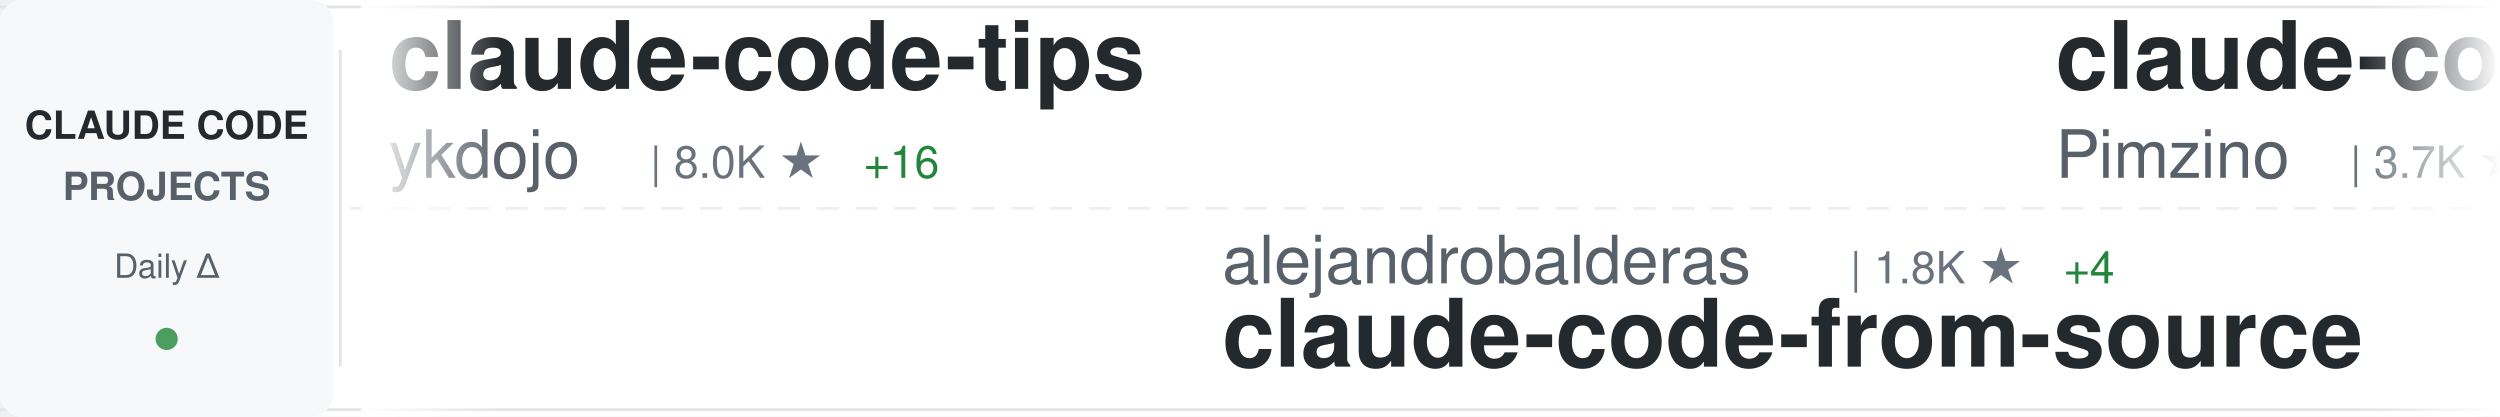
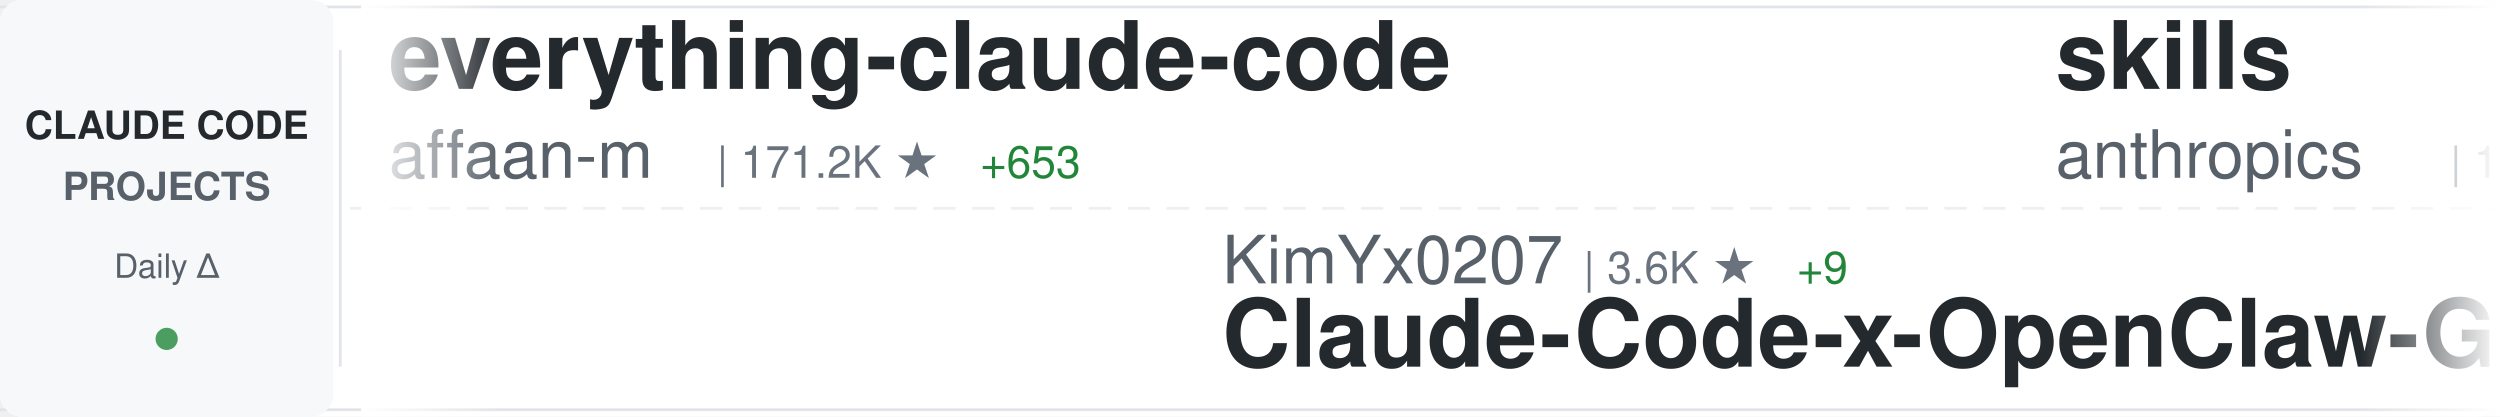
<svg xmlns="http://www.w3.org/2000/svg" width="900" height="150">
  <defs>
    <linearGradient id="awesomeLeftFade" x1="0%" y1="0%" x2="100%" y2="0%">
      <stop offset="0%" style="stop-color:#ffffff;stop-opacity:1" />
      <stop offset="100%" style="stop-color:#ffffff;stop-opacity:0" />
    </linearGradient>
    <linearGradient id="awesomeRightFade" x1="0%" y1="0%" x2="100%" y2="0%">
      <stop offset="0%" style="stop-color:#ffffff;stop-opacity:0" />
      <stop offset="100%" style="stop-color:#ffffff;stop-opacity:1" />
    </linearGradient>
  </defs>
  <rect width="900" height="150" fill="#ffffff" rx="8" />
  <rect x="0" y="2" width="900" height="1" fill="#e1e4e8" />
  <rect x="0" y="147" width="900" height="1" fill="#e1e4e8" />
  <line x1="0" y1="75" x2="900" y2="75" stroke="#e1e4e8" stroke-width="1" stroke-dasharray="8 6" opacity="0.6" />
  <rect x="0" y="0" width="120" height="150" fill="#f6f8fa" rx="8" />
  <text x="60" y="50" font-family="-apple-system, BlinkMacSystemFont, 'Segoe UI', Helvetica, Arial, sans-serif" font-size="14" font-weight="600" fill="#24292e" text-anchor="middle">CLAUDE CODE</text>
  <text x="60" y="72" font-family="-apple-system, BlinkMacSystemFont, 'Segoe UI', Helvetica, Arial, sans-serif" font-size="14" font-weight="600" fill="#586069" text-anchor="middle">PROJECTS</text>
  <text x="60" y="100" font-family="-apple-system, BlinkMacSystemFont, 'Segoe UI', Helvetica, Arial, sans-serif" font-size="12" font-weight="500" fill="#586069" text-anchor="middle">Daily Δ</text>
  <circle cx="60" cy="122" r="4" fill="#22863a" opacity="0.8" />
  <rect x="122" y="18" width="1" height="114" fill="#e1e4e8" />
  <clipPath id="awesomeTickerClip">
    <rect x="130" y="0" width="770" height="150" />
  </clipPath>
  <g clip-path="url(#awesomeTickerClip)">
    <g id="awesomeTickerItems">
      <animateTransform attributeName="transform" attributeType="XML" type="translate" from="0 0" to="-3000 0" dur="54s" repeatCount="indefinite" />
      <g transform="translate(0, 0)">
-         <text x="140" y="32" font-family="-apple-system, BlinkMacSystemFont, 'Segoe UI', Helvetica, Arial, sans-serif" font-size="34" font-weight="600" fill="#24292e">claude-code-tips</text>
-         <text x="140" y="64" font-family="-apple-system, BlinkMacSystemFont, 'Segoe UI', Helvetica, Arial, sans-serif" font-size="24" font-weight="400" fill="#586069">ykdojo</text>
-         <text x="234" y="64" font-family="-apple-system, BlinkMacSystemFont, 'Segoe UI', Helvetica, Arial, sans-serif" font-size="16" font-weight="500" fill="#6a737d">| 8.0K ★</text>
-         <text x="311" y="64" font-family="-apple-system, BlinkMacSystemFont, 'Segoe UI', Helvetica, Arial, sans-serif" font-size="16" font-weight="500" fill="#22863a"> +16</text>
+         <text x="140" y="32" font-family="-apple-system, BlinkMacSystemFont, 'Segoe UI', Helvetica, Arial, sans-serif" font-size="34" font-weight="600" fill="#24292e">everything-claude-code</text>
+         <text x="140" y="64" font-family="-apple-system, BlinkMacSystemFont, 'Segoe UI', Helvetica, Arial, sans-serif" font-size="24" font-weight="400" fill="#586069">affaan-m</text>
+         <text x="258" y="64" font-family="-apple-system, BlinkMacSystemFont, 'Segoe UI', Helvetica, Arial, sans-serif" font-size="16" font-weight="500" fill="#6a737d">| 171.2K ★</text>
+         <text x="353" y="64" font-family="-apple-system, BlinkMacSystemFont, 'Segoe UI', Helvetica, Arial, sans-serif" font-size="16" font-weight="500" fill="#22863a"> +653</text>
      </g>
      <g transform="translate(300, 0)">
-         <text x="140" y="102" font-family="-apple-system, BlinkMacSystemFont, 'Segoe UI', Helvetica, Arial, sans-serif" font-size="24" font-weight="400" fill="#586069">alejandrobalderas</text>
-         <text x="366" y="102" font-family="-apple-system, BlinkMacSystemFont, 'Segoe UI', Helvetica, Arial, sans-serif" font-size="16" font-weight="500" fill="#6a737d">| 1.8K ★</text>
-         <text x="443" y="102" font-family="-apple-system, BlinkMacSystemFont, 'Segoe UI', Helvetica, Arial, sans-serif" font-size="16" font-weight="500" fill="#22863a"> +4</text>
-         <text x="140" y="132" font-family="-apple-system, BlinkMacSystemFont, 'Segoe UI', Helvetica, Arial, sans-serif" font-size="34" font-weight="600" fill="#24292e">claude-code-from-source</text>
+         <text x="140" y="102" font-family="-apple-system, BlinkMacSystemFont, 'Segoe UI', Helvetica, Arial, sans-serif" font-size="24" font-weight="400" fill="#586069">KimYx0207</text>
+         <text x="270" y="102" font-family="-apple-system, BlinkMacSystemFont, 'Segoe UI', Helvetica, Arial, sans-serif" font-size="16" font-weight="500" fill="#6a737d">| 3.6K ★</text>
+         <text x="347" y="102" font-family="-apple-system, BlinkMacSystemFont, 'Segoe UI', Helvetica, Arial, sans-serif" font-size="16" font-weight="500" fill="#22863a"> +9</text>
+         <text x="140" y="132" font-family="-apple-system, BlinkMacSystemFont, 'Segoe UI', Helvetica, Arial, sans-serif" font-size="34" font-weight="600" fill="#24292e">Claude-Code-x-OpenClaw-G...</text>
      </g>
      <g transform="translate(600, 0)">
-         <text x="140" y="32" font-family="-apple-system, BlinkMacSystemFont, 'Segoe UI', Helvetica, Arial, sans-serif" font-size="34" font-weight="600" fill="#24292e">claude-code-spec-workflo...</text>
-         <text x="140" y="64" font-family="-apple-system, BlinkMacSystemFont, 'Segoe UI', Helvetica, Arial, sans-serif" font-size="24" font-weight="400" fill="#586069">Pimzino</text>
-         <text x="246" y="64" font-family="-apple-system, BlinkMacSystemFont, 'Segoe UI', Helvetica, Arial, sans-serif" font-size="16" font-weight="500" fill="#6a737d">| 3.7K ★</text>
-         <text x="323" y="64" font-family="-apple-system, BlinkMacSystemFont, 'Segoe UI', Helvetica, Arial, sans-serif" font-size="16" font-weight="500" fill="#22863a"> +2</text>
+         <text x="140" y="32" font-family="-apple-system, BlinkMacSystemFont, 'Segoe UI', Helvetica, Arial, sans-serif" font-size="34" font-weight="600" fill="#24292e">skills</text>
+         <text x="140" y="64" font-family="-apple-system, BlinkMacSystemFont, 'Segoe UI', Helvetica, Arial, sans-serif" font-size="24" font-weight="400" fill="#586069">anthropics</text>
+         <text x="282" y="64" font-family="-apple-system, BlinkMacSystemFont, 'Segoe UI', Helvetica, Arial, sans-serif" font-size="16" font-weight="500" fill="#6a737d">| 126.8K ★</text>
+         <text x="377" y="64" font-family="-apple-system, BlinkMacSystemFont, 'Segoe UI', Helvetica, Arial, sans-serif" font-size="16" font-weight="500" fill="#22863a"> +356</text>
      </g>
      <g transform="translate(900, 0)">
-         <text x="140" y="102" font-family="-apple-system, BlinkMacSystemFont, 'Segoe UI', Helvetica, Arial, sans-serif" font-size="24" font-weight="400" fill="#586069">affaan-m</text>
-         <text x="258" y="102" font-family="-apple-system, BlinkMacSystemFont, 'Segoe UI', Helvetica, Arial, sans-serif" font-size="16" font-weight="500" fill="#6a737d">| 171.2K ★</text>
-         <text x="353" y="102" font-family="-apple-system, BlinkMacSystemFont, 'Segoe UI', Helvetica, Arial, sans-serif" font-size="16" font-weight="500" fill="#22863a"> +667</text>
-         <text x="140" y="132" font-family="-apple-system, BlinkMacSystemFont, 'Segoe UI', Helvetica, Arial, sans-serif" font-size="34" font-weight="600" fill="#24292e">everything-claude-code</text>
+         <text x="140" y="102" font-family="-apple-system, BlinkMacSystemFont, 'Segoe UI', Helvetica, Arial, sans-serif" font-size="24" font-weight="400" fill="#586069">Hyper66666</text>
+         <text x="282" y="102" font-family="-apple-system, BlinkMacSystemFont, 'Segoe UI', Helvetica, Arial, sans-serif" font-size="16" font-weight="500" fill="#6a737d">| 213 ★</text>
+         <text x="350" y="102" font-family="-apple-system, BlinkMacSystemFont, 'Segoe UI', Helvetica, Arial, sans-serif" font-size="16" font-weight="500" fill="#22863a"> +1</text>
+         <text x="140" y="132" font-family="-apple-system, BlinkMacSystemFont, 'Segoe UI', Helvetica, Arial, sans-serif" font-size="34" font-weight="600" fill="#24292e">claude-code-sourcemap</text>
      </g>
      <g transform="translate(1200, 0)">
+         <text x="140" y="32" font-family="-apple-system, BlinkMacSystemFont, 'Segoe UI', Helvetica, Arial, sans-serif" font-size="34" font-weight="600" fill="#24292e">agents</text>
+         <text x="140" y="64" font-family="-apple-system, BlinkMacSystemFont, 'Segoe UI', Helvetica, Arial, sans-serif" font-size="24" font-weight="400" fill="#586069">wshobson</text>
+         <text x="258" y="64" font-family="-apple-system, BlinkMacSystemFont, 'Segoe UI', Helvetica, Arial, sans-serif" font-size="16" font-weight="500" fill="#6a737d">| 34.6K ★</text>
+         <text x="344" y="64" font-family="-apple-system, BlinkMacSystemFont, 'Segoe UI', Helvetica, Arial, sans-serif" font-size="16" font-weight="500" fill="#22863a"> +30</text>
+       </g>
+       <g transform="translate(1500, 0)">
+         <text x="140" y="102" font-family="-apple-system, BlinkMacSystemFont, 'Segoe UI', Helvetica, Arial, sans-serif" font-size="24" font-weight="400" fill="#586069">Cranot</text>
+         <text x="234" y="102" font-family="-apple-system, BlinkMacSystemFont, 'Segoe UI', Helvetica, Arial, sans-serif" font-size="16" font-weight="500" fill="#6a737d">| 2.6K ★</text>
+         <text x="311" y="102" font-family="-apple-system, BlinkMacSystemFont, 'Segoe UI', Helvetica, Arial, sans-serif" font-size="16" font-weight="500" fill="#22863a"> +1</text>
+         <text x="140" y="132" font-family="-apple-system, BlinkMacSystemFont, 'Segoe UI', Helvetica, Arial, sans-serif" font-size="34" font-weight="600" fill="#24292e">claude-code-guide</text>
+       </g>
+       <g transform="translate(1800, 0)">
+         <text x="140" y="32" font-family="-apple-system, BlinkMacSystemFont, 'Segoe UI', Helvetica, Arial, sans-serif" font-size="34" font-weight="600" fill="#24292e">claude-code-showcase</text>
+         <text x="140" y="64" font-family="-apple-system, BlinkMacSystemFont, 'Segoe UI', Helvetica, Arial, sans-serif" font-size="24" font-weight="400" fill="#586069">ChrisWiles</text>
+         <text x="282" y="64" font-family="-apple-system, BlinkMacSystemFont, 'Segoe UI', Helvetica, Arial, sans-serif" font-size="16" font-weight="500" fill="#6a737d">| 5.9K ★</text>
+         <text x="359" y="64" font-family="-apple-system, BlinkMacSystemFont, 'Segoe UI', Helvetica, Arial, sans-serif" font-size="16" font-weight="500" fill="#22863a"> +2</text>
+       </g>
+       <g transform="translate(2100, 0)">
+         <text x="140" y="102" font-family="-apple-system, BlinkMacSystemFont, 'Segoe UI', Helvetica, Arial, sans-serif" font-size="24" font-weight="400" fill="#586069">Yuyz0112</text>
+         <text x="258" y="102" font-family="-apple-system, BlinkMacSystemFont, 'Segoe UI', Helvetica, Arial, sans-serif" font-size="16" font-weight="500" fill="#6a737d">| 2.4K ★</text>
+         <text x="335" y="102" font-family="-apple-system, BlinkMacSystemFont, 'Segoe UI', Helvetica, Arial, sans-serif" font-size="16" font-weight="500" fill="#22863a"> +1</text>
+         <text x="140" y="132" font-family="-apple-system, BlinkMacSystemFont, 'Segoe UI', Helvetica, Arial, sans-serif" font-size="34" font-weight="600" fill="#24292e">claude-code-reverse</text>
+       </g>
+       <g transform="translate(2400, 0)">
+         <text x="140" y="32" font-family="-apple-system, BlinkMacSystemFont, 'Segoe UI', Helvetica, Arial, sans-serif" font-size="34" font-weight="600" fill="#24292e">claude-skills</text>
+         <text x="140" y="64" font-family="-apple-system, BlinkMacSystemFont, 'Segoe UI', Helvetica, Arial, sans-serif" font-size="24" font-weight="400" fill="#586069">alirezarezvani</text>
+         <text x="330" y="64" font-family="-apple-system, BlinkMacSystemFont, 'Segoe UI', Helvetica, Arial, sans-serif" font-size="16" font-weight="500" fill="#6a737d">| 13.4K ★</text>
+         <text x="416" y="64" font-family="-apple-system, BlinkMacSystemFont, 'Segoe UI', Helvetica, Arial, sans-serif" font-size="16" font-weight="500" fill="#22863a"> +101</text>
+       </g>
+       <g transform="translate(2700, 0)">
+         <text x="140" y="102" font-family="-apple-system, BlinkMacSystemFont, 'Segoe UI', Helvetica, Arial, sans-serif" font-size="24" font-weight="400" fill="#586069">anthropics</text>
+         <text x="282" y="102" font-family="-apple-system, BlinkMacSystemFont, 'Segoe UI', Helvetica, Arial, sans-serif" font-size="16" font-weight="500" fill="#6a737d">| 7.4K ★</text>
+         <text x="359" y="102" font-family="-apple-system, BlinkMacSystemFont, 'Segoe UI', Helvetica, Arial, sans-serif" font-size="16" font-weight="500" fill="#22863a"> +10</text>
+         <text x="140" y="132" font-family="-apple-system, BlinkMacSystemFont, 'Segoe UI', Helvetica, Arial, sans-serif" font-size="34" font-weight="600" fill="#24292e">claude-code-action</text>
+       </g>
+       <g transform="translate(3000, 0)">
+         <text x="140" y="32" font-family="-apple-system, BlinkMacSystemFont, 'Segoe UI', Helvetica, Arial, sans-serif" font-size="34" font-weight="600" fill="#24292e">everything-claude-code</text>
+         <text x="140" y="64" font-family="-apple-system, BlinkMacSystemFont, 'Segoe UI', Helvetica, Arial, sans-serif" font-size="24" font-weight="400" fill="#586069">affaan-m</text>
+         <text x="258" y="64" font-family="-apple-system, BlinkMacSystemFont, 'Segoe UI', Helvetica, Arial, sans-serif" font-size="16" font-weight="500" fill="#6a737d">| 171.2K ★</text>
+         <text x="353" y="64" font-family="-apple-system, BlinkMacSystemFont, 'Segoe UI', Helvetica, Arial, sans-serif" font-size="16" font-weight="500" fill="#22863a"> +653</text>
+       </g>
+       <g transform="translate(3300, 0)">
+         <text x="140" y="102" font-family="-apple-system, BlinkMacSystemFont, 'Segoe UI', Helvetica, Arial, sans-serif" font-size="24" font-weight="400" fill="#586069">KimYx0207</text>
+         <text x="270" y="102" font-family="-apple-system, BlinkMacSystemFont, 'Segoe UI', Helvetica, Arial, sans-serif" font-size="16" font-weight="500" fill="#6a737d">| 3.6K ★</text>
+         <text x="347" y="102" font-family="-apple-system, BlinkMacSystemFont, 'Segoe UI', Helvetica, Arial, sans-serif" font-size="16" font-weight="500" fill="#22863a"> +9</text>
+         <text x="140" y="132" font-family="-apple-system, BlinkMacSystemFont, 'Segoe UI', Helvetica, Arial, sans-serif" font-size="34" font-weight="600" fill="#24292e">Claude-Code-x-OpenClaw-G...</text>
+       </g>
+       <g transform="translate(3600, 0)">
        <text x="140" y="32" font-family="-apple-system, BlinkMacSystemFont, 'Segoe UI', Helvetica, Arial, sans-serif" font-size="34" font-weight="600" fill="#24292e">skills</text>
        <text x="140" y="64" font-family="-apple-system, BlinkMacSystemFont, 'Segoe UI', Helvetica, Arial, sans-serif" font-size="24" font-weight="400" fill="#586069">anthropics</text>
-         <text x="282" y="64" font-family="-apple-system, BlinkMacSystemFont, 'Segoe UI', Helvetica, Arial, sans-serif" font-size="16" font-weight="500" fill="#6a737d">| 126.7K ★</text>
-         <text x="377" y="64" font-family="-apple-system, BlinkMacSystemFont, 'Segoe UI', Helvetica, Arial, sans-serif" font-size="16" font-weight="500" fill="#22863a"> +366</text>
-       </g>
-       <g transform="translate(1500, 0)">
-         <text x="140" y="102" font-family="-apple-system, BlinkMacSystemFont, 'Segoe UI', Helvetica, Arial, sans-serif" font-size="24" font-weight="400" fill="#586069">siteboon</text>
-         <text x="258" y="102" font-family="-apple-system, BlinkMacSystemFont, 'Segoe UI', Helvetica, Arial, sans-serif" font-size="16" font-weight="500" fill="#6a737d">| 10.4K ★</text>
-         <text x="344" y="102" font-family="-apple-system, BlinkMacSystemFont, 'Segoe UI', Helvetica, Arial, sans-serif" font-size="16" font-weight="500" fill="#22863a"> +35</text>
-         <text x="140" y="132" font-family="-apple-system, BlinkMacSystemFont, 'Segoe UI', Helvetica, Arial, sans-serif" font-size="34" font-weight="600" fill="#24292e">claudecodeui</text>
-       </g>
-       <g transform="translate(1800, 0)">
-         <text x="140" y="32" font-family="-apple-system, BlinkMacSystemFont, 'Segoe UI', Helvetica, Arial, sans-serif" font-size="34" font-weight="600" fill="#24292e">Claude-Code-Game-Studios</text>
-         <text x="140" y="64" font-family="-apple-system, BlinkMacSystemFont, 'Segoe UI', Helvetica, Arial, sans-serif" font-size="24" font-weight="400" fill="#586069">Donchitos</text>
-         <text x="270" y="64" font-family="-apple-system, BlinkMacSystemFont, 'Segoe UI', Helvetica, Arial, sans-serif" font-size="16" font-weight="500" fill="#6a737d">| 16.8K ★</text>
-         <text x="356" y="64" font-family="-apple-system, BlinkMacSystemFont, 'Segoe UI', Helvetica, Arial, sans-serif" font-size="16" font-weight="500" fill="#22863a"> +102</text>
-       </g>
-       <g transform="translate(2100, 0)">
-         <text x="140" y="102" font-family="-apple-system, BlinkMacSystemFont, 'Segoe UI', Helvetica, Arial, sans-serif" font-size="24" font-weight="400" fill="#586069">JrCx7scC</text>
-         <text x="258" y="102" font-family="-apple-system, BlinkMacSystemFont, 'Segoe UI', Helvetica, Arial, sans-serif" font-size="16" font-weight="500" fill="#6a737d">| 364 ★</text>
-         <text x="140" y="132" font-family="-apple-system, BlinkMacSystemFont, 'Segoe UI', Helvetica, Arial, sans-serif" font-size="34" font-weight="600" fill="#24292e">claude-code-source</text>
-       </g>
-       <g transform="translate(2400, 0)">
-         <text x="140" y="32" font-family="-apple-system, BlinkMacSystemFont, 'Segoe UI', Helvetica, Arial, sans-serif" font-size="34" font-weight="600" fill="#24292e">claude-code-guide</text>
-         <text x="140" y="64" font-family="-apple-system, BlinkMacSystemFont, 'Segoe UI', Helvetica, Arial, sans-serif" font-size="24" font-weight="400" fill="#586069">Cranot</text>
-         <text x="234" y="64" font-family="-apple-system, BlinkMacSystemFont, 'Segoe UI', Helvetica, Arial, sans-serif" font-size="16" font-weight="500" fill="#6a737d">| 2.6K ★</text>
-         <text x="311" y="64" font-family="-apple-system, BlinkMacSystemFont, 'Segoe UI', Helvetica, Arial, sans-serif" font-size="16" font-weight="500" fill="#22863a"> +1</text>
-       </g>
-       <g transform="translate(2700, 0)">
-         <text x="140" y="102" font-family="-apple-system, BlinkMacSystemFont, 'Segoe UI', Helvetica, Arial, sans-serif" font-size="24" font-weight="400" fill="#586069">Piebald-AI</text>
-         <text x="282" y="102" font-family="-apple-system, BlinkMacSystemFont, 'Segoe UI', Helvetica, Arial, sans-serif" font-size="16" font-weight="500" fill="#6a737d">| 9.8K ★</text>
-         <text x="359" y="102" font-family="-apple-system, BlinkMacSystemFont, 'Segoe UI', Helvetica, Arial, sans-serif" font-size="16" font-weight="500" fill="#22863a"> +49</text>
-         <text x="140" y="132" font-family="-apple-system, BlinkMacSystemFont, 'Segoe UI', Helvetica, Arial, sans-serif" font-size="34" font-weight="600" fill="#24292e">claude-code-system-promp...</text>
-       </g>
-       <g transform="translate(3000, 0)">
-         <text x="140" y="32" font-family="-apple-system, BlinkMacSystemFont, 'Segoe UI', Helvetica, Arial, sans-serif" font-size="34" font-weight="600" fill="#24292e">claude-code-tips</text>
-         <text x="140" y="64" font-family="-apple-system, BlinkMacSystemFont, 'Segoe UI', Helvetica, Arial, sans-serif" font-size="24" font-weight="400" fill="#586069">ykdojo</text>
-         <text x="234" y="64" font-family="-apple-system, BlinkMacSystemFont, 'Segoe UI', Helvetica, Arial, sans-serif" font-size="16" font-weight="500" fill="#6a737d">| 8.0K ★</text>
-         <text x="311" y="64" font-family="-apple-system, BlinkMacSystemFont, 'Segoe UI', Helvetica, Arial, sans-serif" font-size="16" font-weight="500" fill="#22863a"> +16</text>
-       </g>
-       <g transform="translate(3300, 0)">
-         <text x="140" y="102" font-family="-apple-system, BlinkMacSystemFont, 'Segoe UI', Helvetica, Arial, sans-serif" font-size="24" font-weight="400" fill="#586069">alejandrobalderas</text>
-         <text x="366" y="102" font-family="-apple-system, BlinkMacSystemFont, 'Segoe UI', Helvetica, Arial, sans-serif" font-size="16" font-weight="500" fill="#6a737d">| 1.8K ★</text>
-         <text x="443" y="102" font-family="-apple-system, BlinkMacSystemFont, 'Segoe UI', Helvetica, Arial, sans-serif" font-size="16" font-weight="500" fill="#22863a"> +4</text>
-         <text x="140" y="132" font-family="-apple-system, BlinkMacSystemFont, 'Segoe UI', Helvetica, Arial, sans-serif" font-size="34" font-weight="600" fill="#24292e">claude-code-from-source</text>
-       </g>
-       <g transform="translate(3600, 0)">
-         <text x="140" y="32" font-family="-apple-system, BlinkMacSystemFont, 'Segoe UI', Helvetica, Arial, sans-serif" font-size="34" font-weight="600" fill="#24292e">claude-code-spec-workflo...</text>
-         <text x="140" y="64" font-family="-apple-system, BlinkMacSystemFont, 'Segoe UI', Helvetica, Arial, sans-serif" font-size="24" font-weight="400" fill="#586069">Pimzino</text>
-         <text x="246" y="64" font-family="-apple-system, BlinkMacSystemFont, 'Segoe UI', Helvetica, Arial, sans-serif" font-size="16" font-weight="500" fill="#6a737d">| 3.7K ★</text>
-         <text x="323" y="64" font-family="-apple-system, BlinkMacSystemFont, 'Segoe UI', Helvetica, Arial, sans-serif" font-size="16" font-weight="500" fill="#22863a"> +2</text>
+         <text x="282" y="64" font-family="-apple-system, BlinkMacSystemFont, 'Segoe UI', Helvetica, Arial, sans-serif" font-size="16" font-weight="500" fill="#6a737d">| 126.8K ★</text>
+         <text x="377" y="64" font-family="-apple-system, BlinkMacSystemFont, 'Segoe UI', Helvetica, Arial, sans-serif" font-size="16" font-weight="500" fill="#22863a"> +356</text>
      </g>
      <g transform="translate(3900, 0)">
-         <text x="140" y="102" font-family="-apple-system, BlinkMacSystemFont, 'Segoe UI', Helvetica, Arial, sans-serif" font-size="24" font-weight="400" fill="#586069">affaan-m</text>
-         <text x="258" y="102" font-family="-apple-system, BlinkMacSystemFont, 'Segoe UI', Helvetica, Arial, sans-serif" font-size="16" font-weight="500" fill="#6a737d">| 171.2K ★</text>
-         <text x="353" y="102" font-family="-apple-system, BlinkMacSystemFont, 'Segoe UI', Helvetica, Arial, sans-serif" font-size="16" font-weight="500" fill="#22863a"> +667</text>
-         <text x="140" y="132" font-family="-apple-system, BlinkMacSystemFont, 'Segoe UI', Helvetica, Arial, sans-serif" font-size="34" font-weight="600" fill="#24292e">everything-claude-code</text>
+         <text x="140" y="102" font-family="-apple-system, BlinkMacSystemFont, 'Segoe UI', Helvetica, Arial, sans-serif" font-size="24" font-weight="400" fill="#586069">Hyper66666</text>
+         <text x="282" y="102" font-family="-apple-system, BlinkMacSystemFont, 'Segoe UI', Helvetica, Arial, sans-serif" font-size="16" font-weight="500" fill="#6a737d">| 213 ★</text>
+         <text x="350" y="102" font-family="-apple-system, BlinkMacSystemFont, 'Segoe UI', Helvetica, Arial, sans-serif" font-size="16" font-weight="500" fill="#22863a"> +1</text>
+         <text x="140" y="132" font-family="-apple-system, BlinkMacSystemFont, 'Segoe UI', Helvetica, Arial, sans-serif" font-size="34" font-weight="600" fill="#24292e">claude-code-sourcemap</text>
      </g>
    </g>
  </g>
  <rect x="130" y="0" width="50" height="150" fill="url(#awesomeLeftFade)" />
  <rect x="850" y="0" width="50" height="150" fill="url(#awesomeRightFade)" />
</svg>
